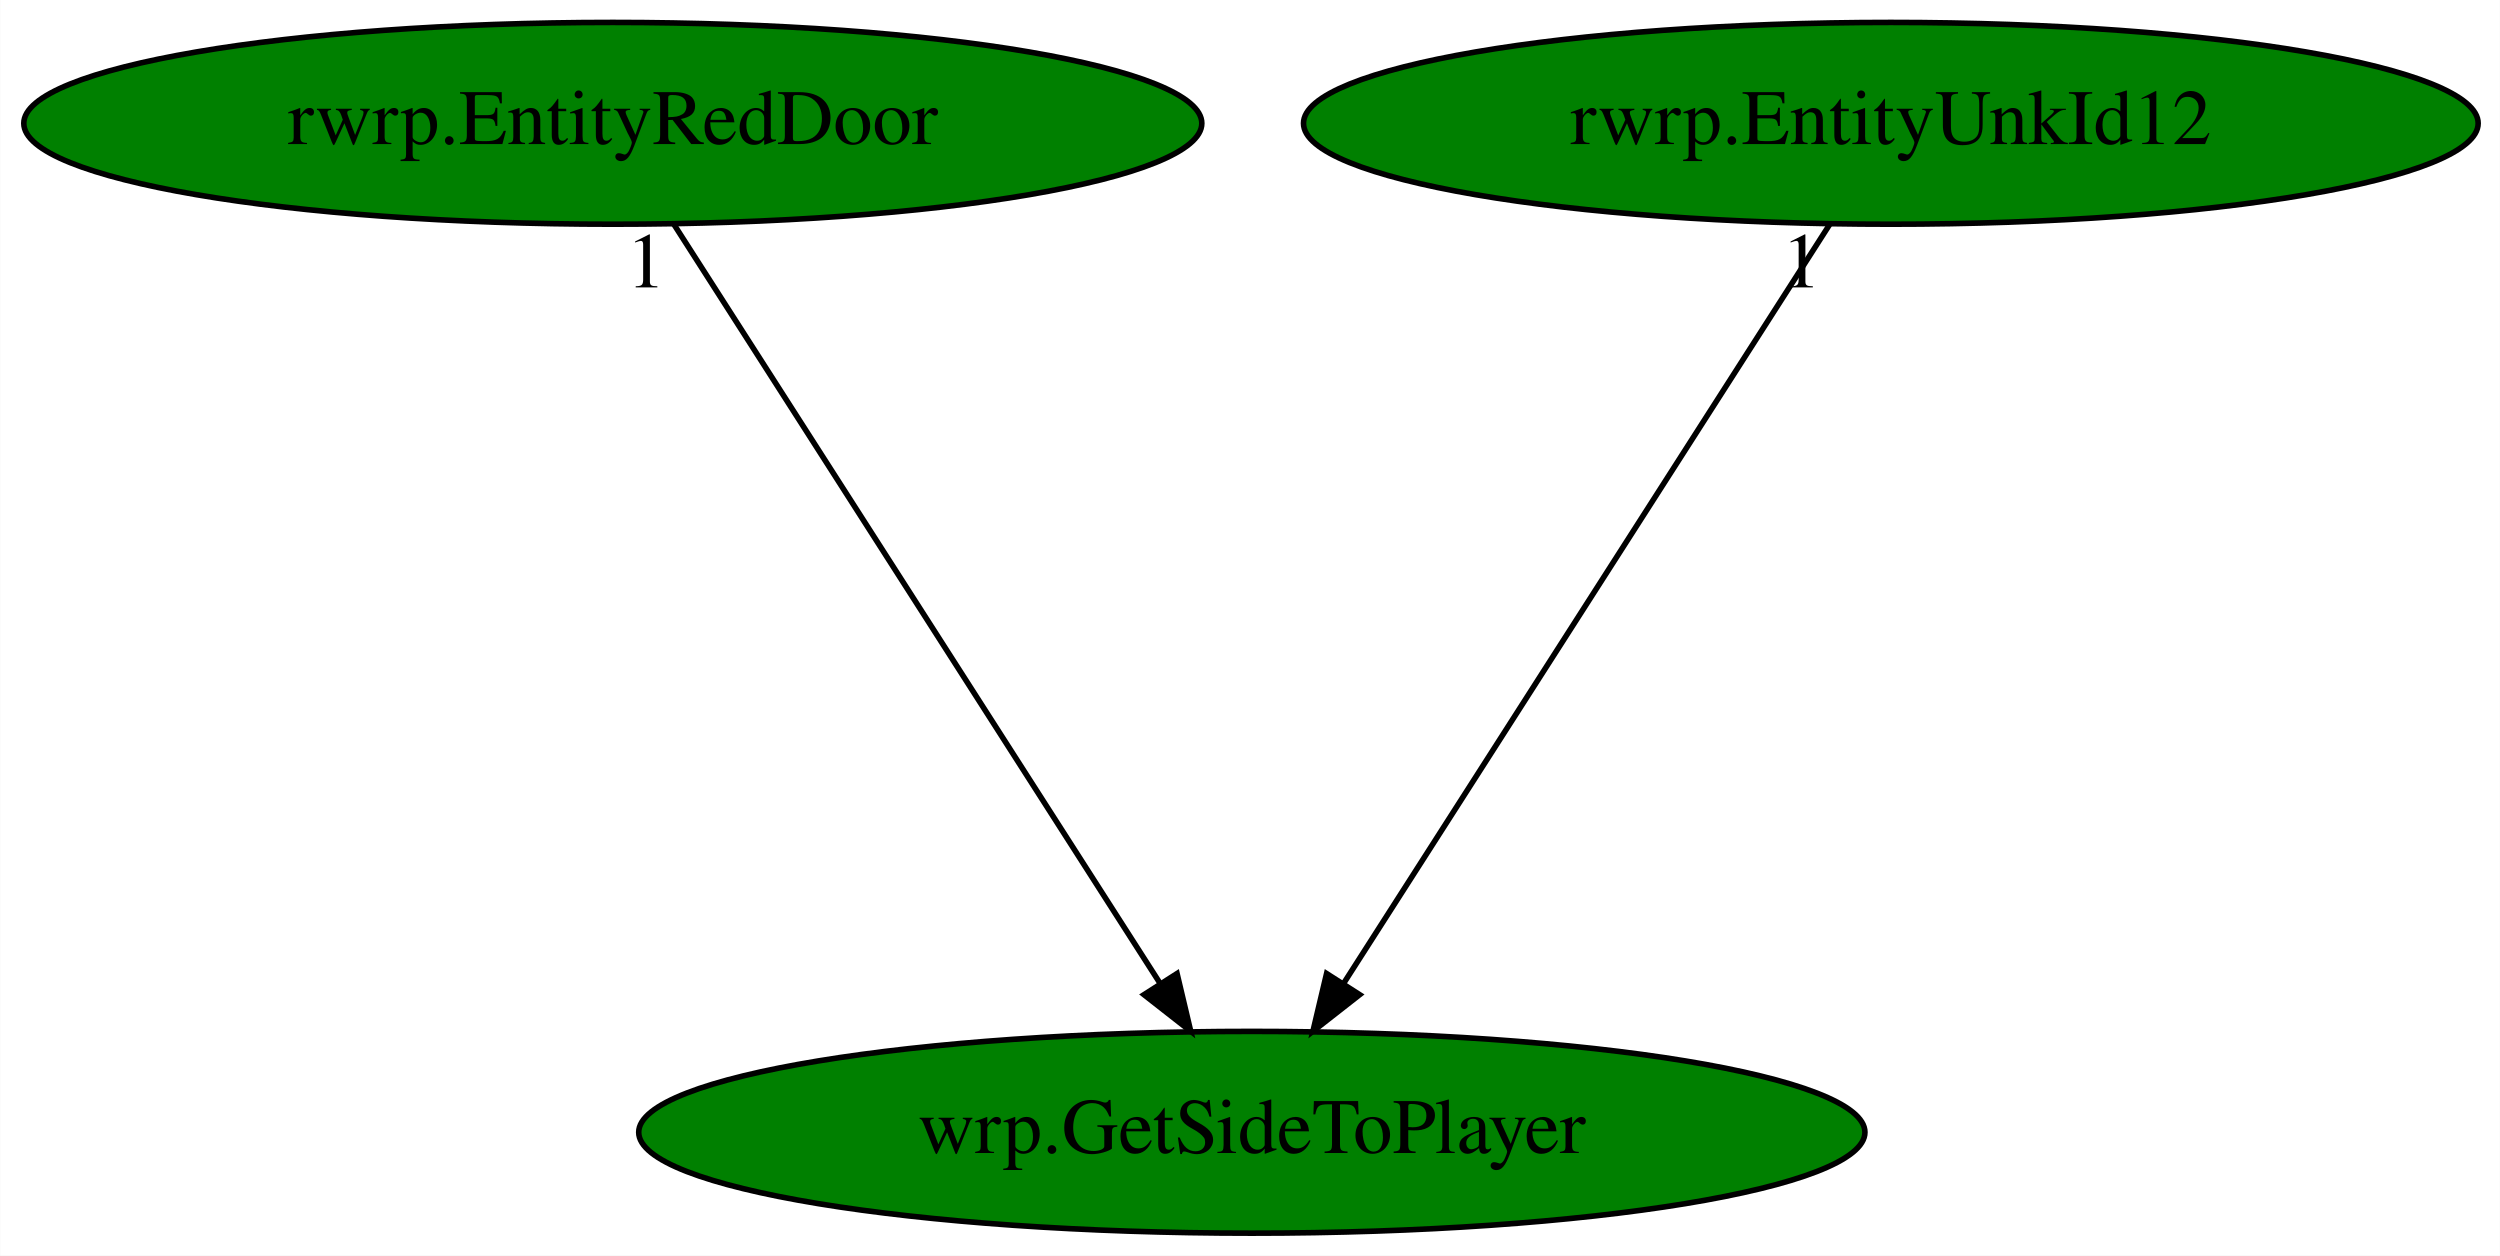
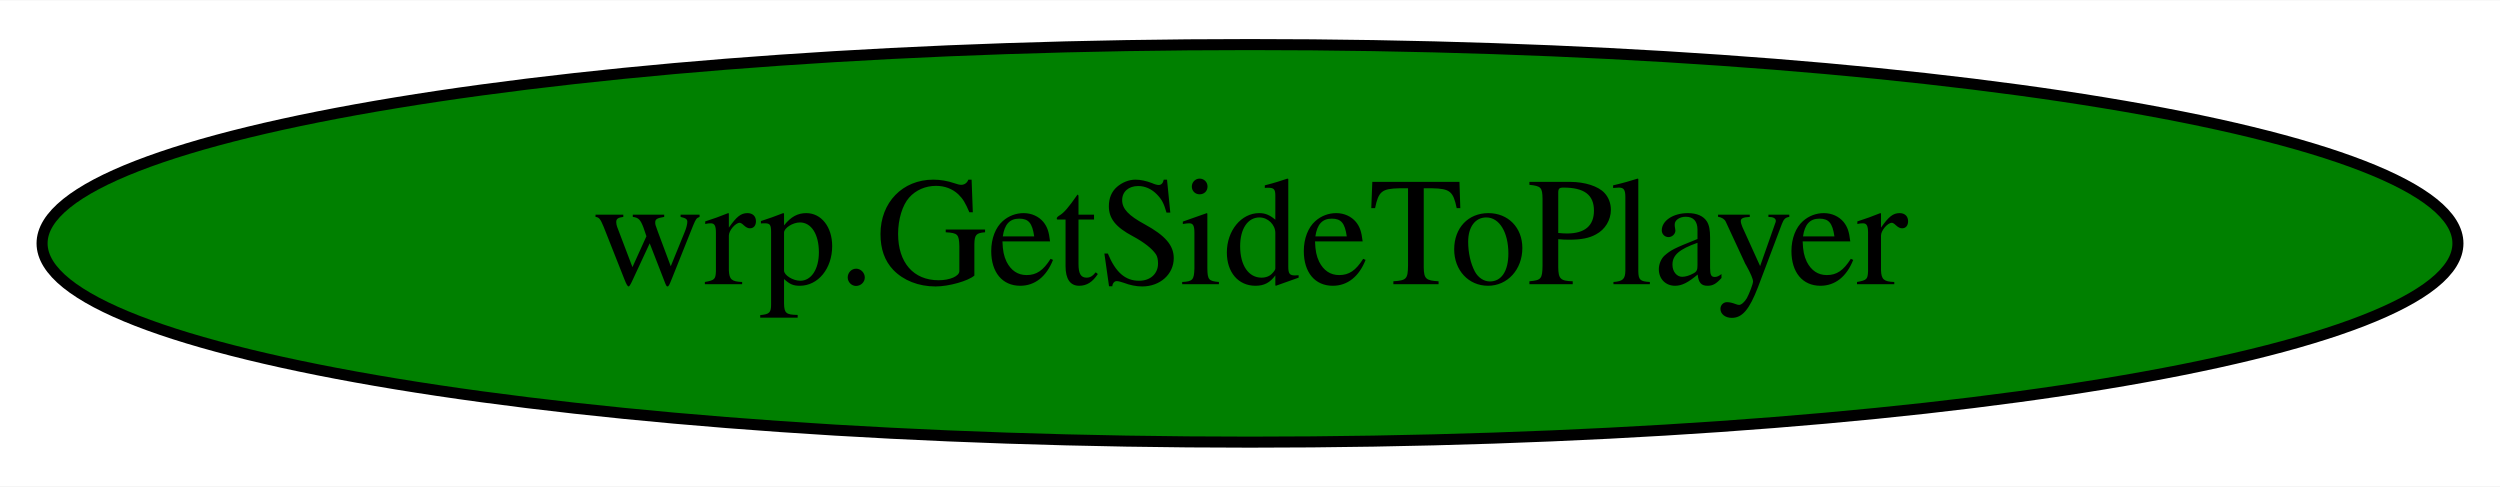
- <svg xmlns="http://www.w3.org/2000/svg" xmlns:xlink="http://www.w3.org/1999/xlink" width="446pt" height="224pt" viewBox="0.00 0.00 445.93 224.00">
-   <g id="graph0" class="graph" transform="scale(1 1) rotate(0) translate(4 220)">
-     <polygon fill="white" stroke="transparent" points="-4,4 -4,-220 441.93,-220 441.93,4 -4,4" />
+ <svg xmlns="http://www.w3.org/2000/svg" width="226pt" height="44pt" viewBox="0.00 0.00 226.38 44.00">
+   <g id="graph0" class="graph" transform="scale(1 1) rotate(0) translate(4 40)">
+     <polygon fill="white" stroke="transparent" points="-4,4 -4,-40 222.38,-40 222.38,4 -4,4" />
    <g id="node1" class="node">
-       <ellipse fill="green" stroke="black" cx="219.29" cy="-18" rx="109.38" ry="18" />
-       <text text-anchor="middle" x="219.29" y="-14.3" font-family="Times,serif" font-size="14.00">wrp.GetSideToPlayer</text>
-     </g>
-     <g id="node2" class="node">
-       <g id="a_node2">
-         <a xlink:href="rwrp.EntityRedDoor.svg" xlink:title="rwrp.EntityRedDoor">
-           <ellipse fill="green" stroke="black" cx="105.29" cy="-198" rx="105.08" ry="18" />
-           <text text-anchor="middle" x="105.29" y="-194.3" font-family="Times,serif" font-size="14.00">rwrp.EntityRedDoor</text>
-         </a>
-       </g>
-     </g>
-     <g id="edge1" class="edge">
-       <path fill="none" stroke="black" d="M116.22,-179.93C136.31,-148.57 179.2,-81.6 202.83,-44.71" />
-       <polygon fill="black" stroke="black" points="205.95,-46.32 208.39,-36.02 200.05,-42.55 205.95,-46.32" />
-       <text text-anchor="middle" x="111.22" y="-168.73" font-family="Times,serif" font-size="14.00">1</text>
-     </g>
-     <g id="node3" class="node">
-       <g id="a_node3">
-         <a xlink:href="rwrp.EntityUnkId12.svg" xlink:title="rwrp.EntityUnkId12">
-           <ellipse fill="green" stroke="black" cx="333.29" cy="-198" rx="104.78" ry="18" />
-           <text text-anchor="middle" x="333.29" y="-194.3" font-family="Times,serif" font-size="14.00">rwrp.EntityUnkId12</text>
-         </a>
-       </g>
-     </g>
-     <g id="edge2" class="edge">
-       <path fill="none" stroke="black" d="M322.36,-179.93C302.27,-148.57 259.38,-81.6 235.76,-44.71" />
-       <polygon fill="black" stroke="black" points="238.53,-42.55 230.19,-36.02 232.63,-46.32 238.53,-42.55" />
-       <text text-anchor="middle" x="317.36" y="-168.73" font-family="Times,serif" font-size="14.00">1</text>
+       <ellipse fill="green" stroke="black" cx="109.19" cy="-18" rx="109.38" ry="18" />
+       <text text-anchor="middle" x="109.19" y="-14.3" font-family="Times,serif" font-size="14.00">wrp.GetSideToPlayer</text>
    </g>
  </g>
</svg>
